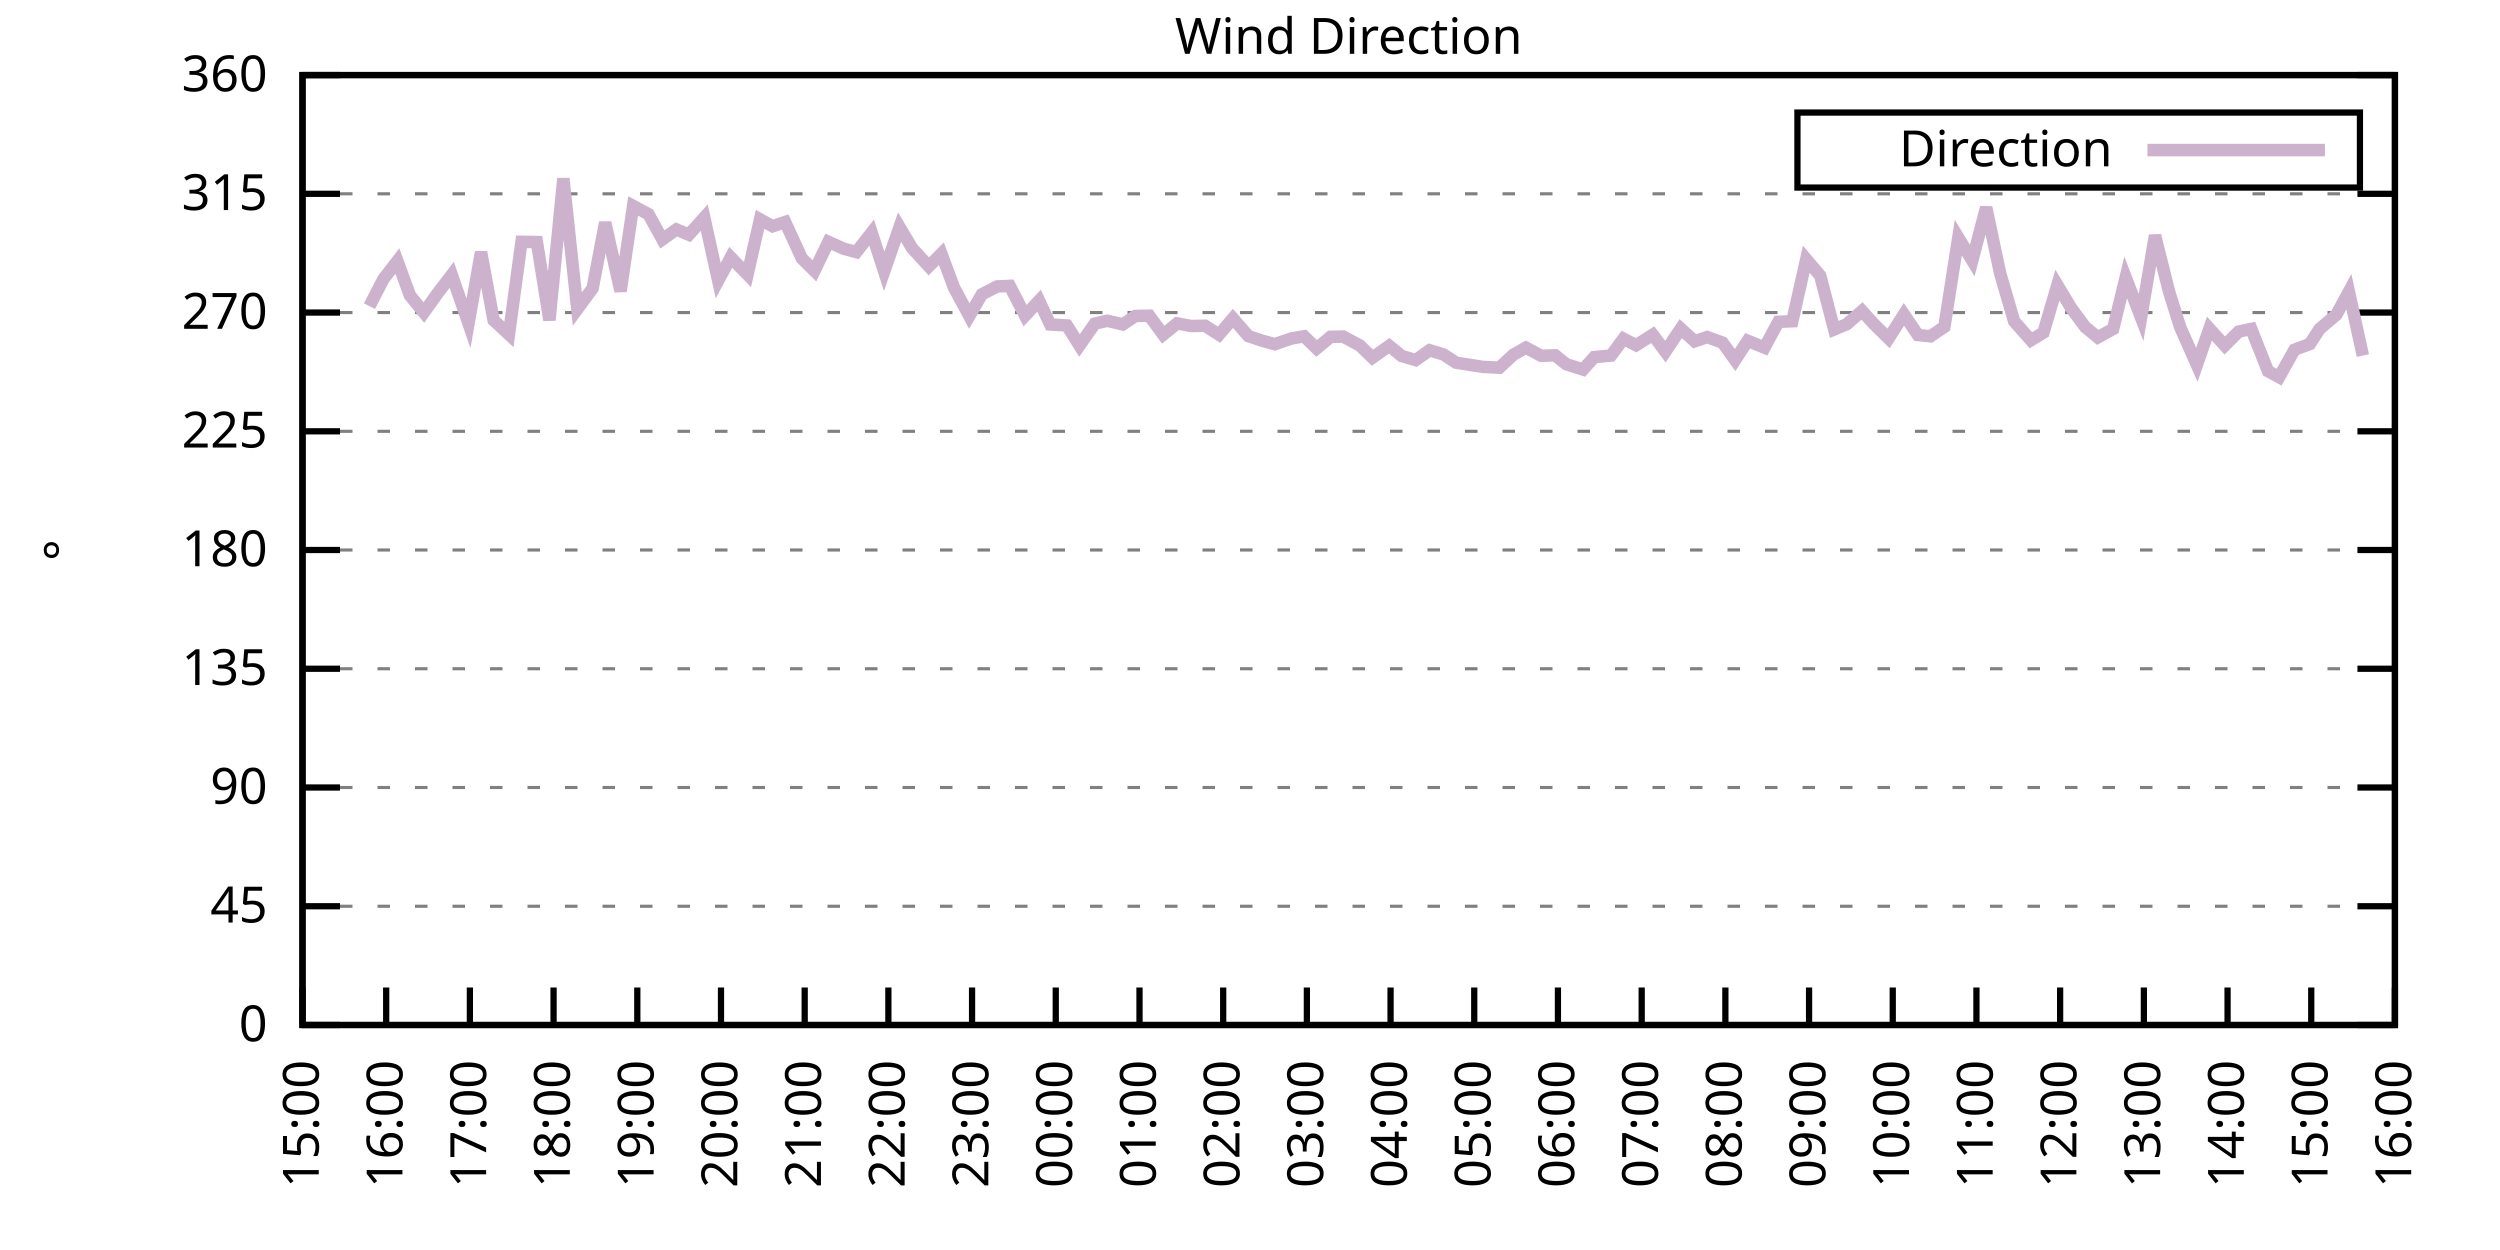
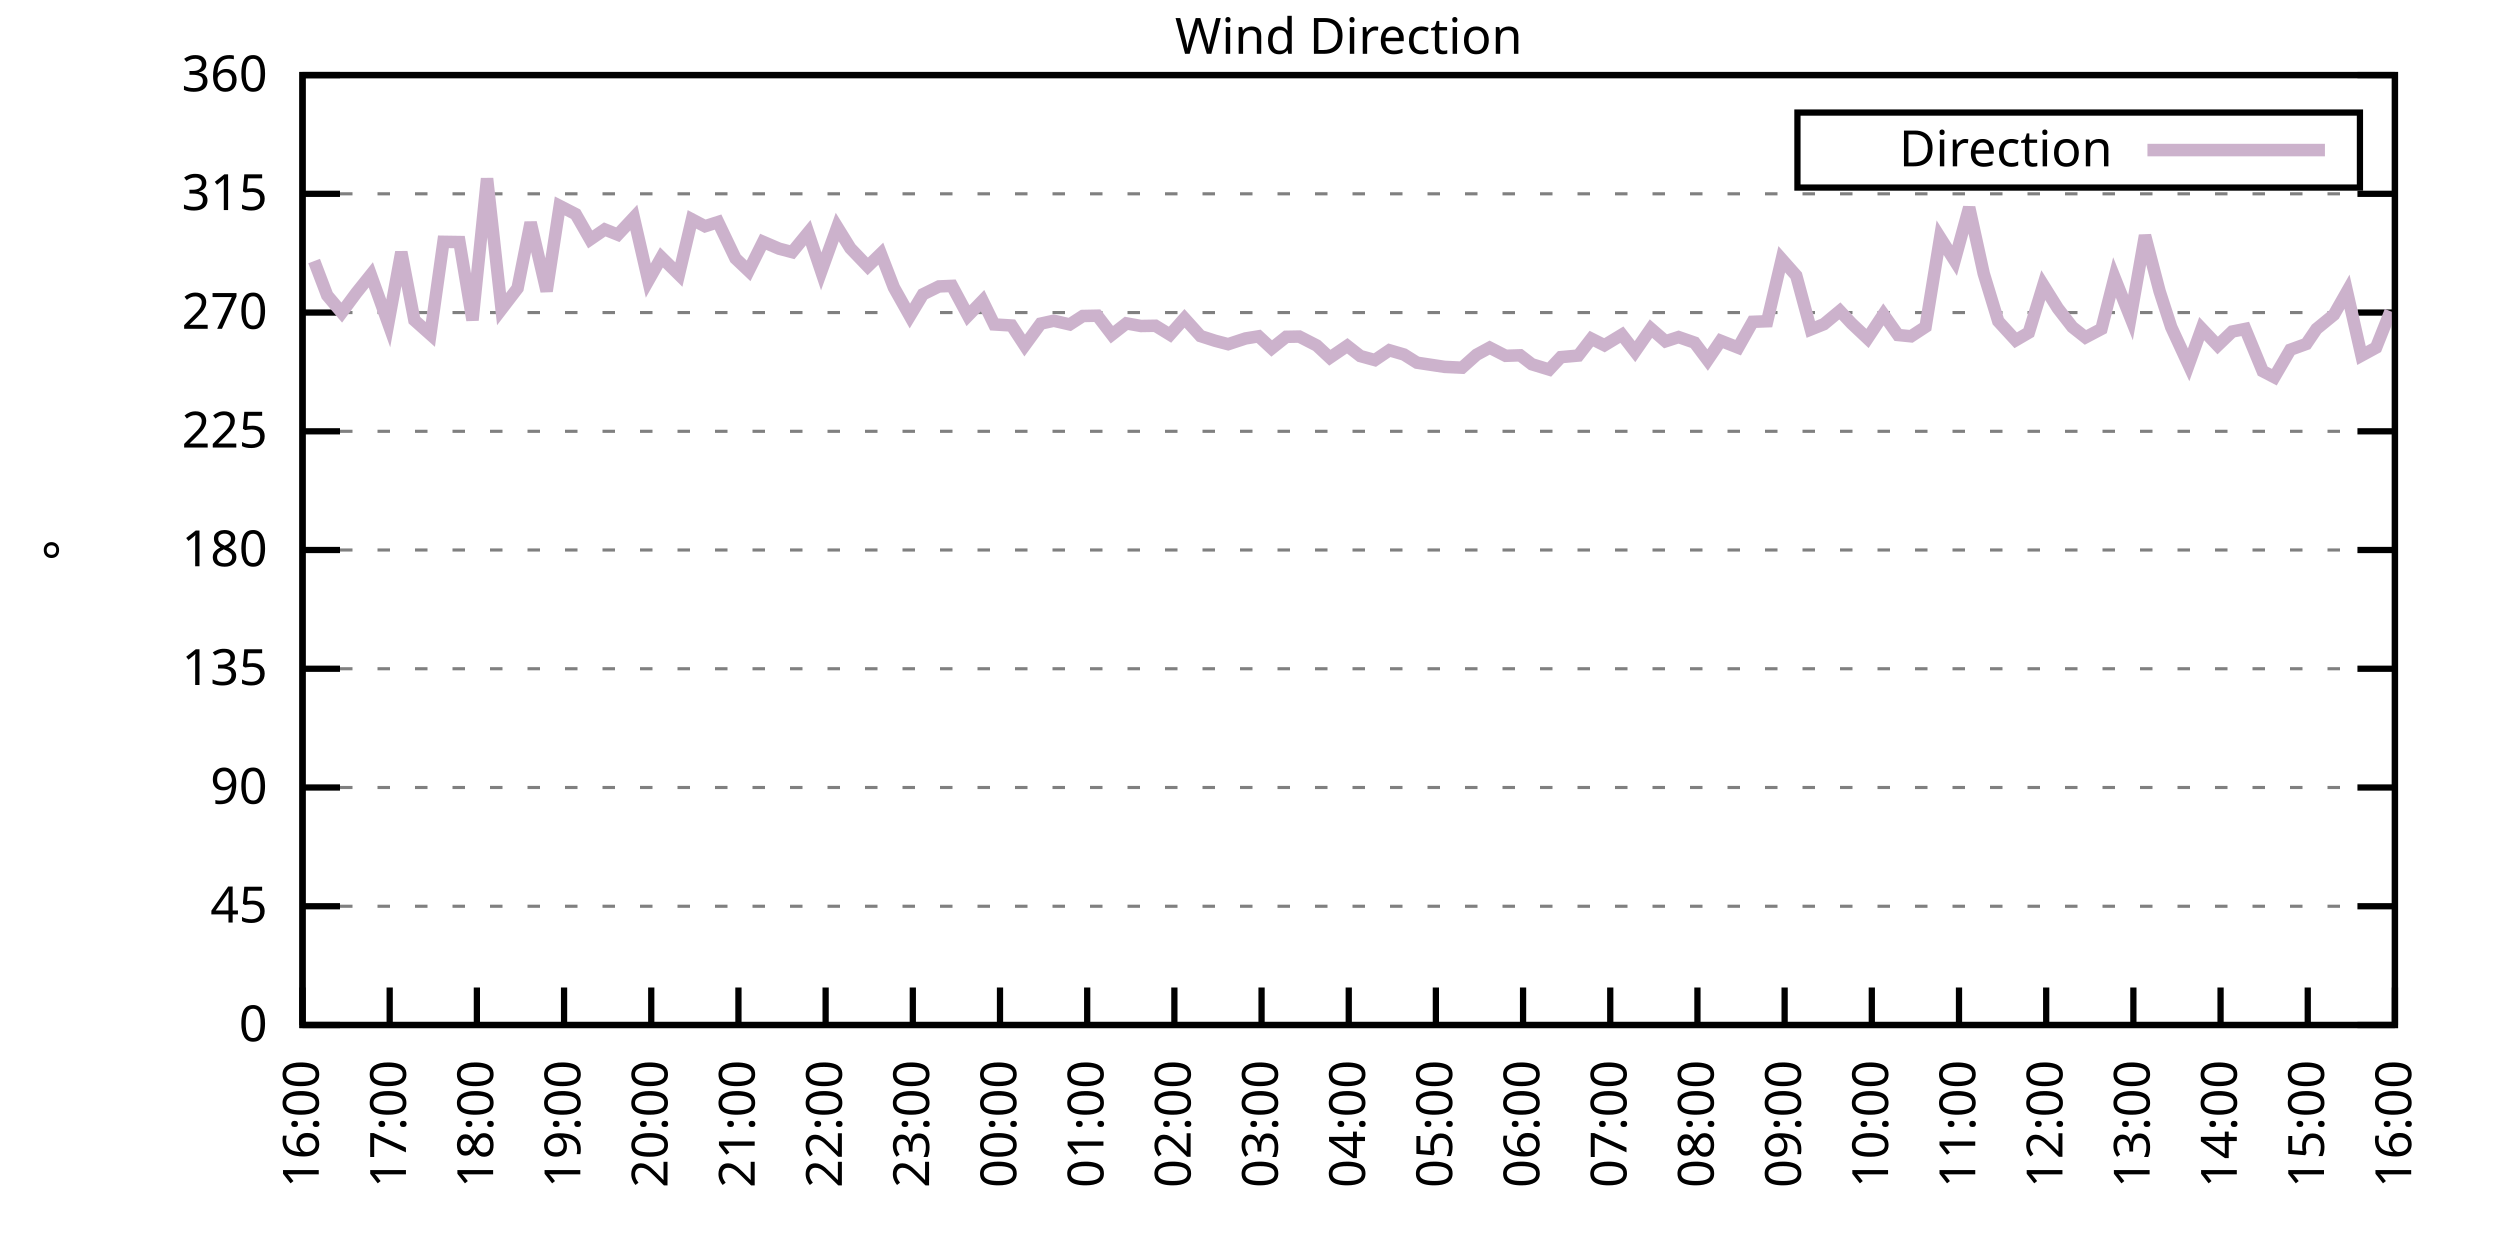
<svg xmlns="http://www.w3.org/2000/svg" xmlns:xlink="http://www.w3.org/1999/xlink" width="400" height="200" viewBox="0 0 400 200">
  <g id="gnuplot_canvas">
    <rect x="0" y="0" width="400" height="200" fill="none" />
    <defs>
      <circle id="gpDot" r="0.5" stroke-width="0.5" stroke="currentColor" />
      <path id="gpPt0" stroke-width="0.333" stroke="currentColor" d="M-1,0 h2 M0,-1 v2" />
      <path id="gpPt1" stroke-width="0.333" stroke="currentColor" d="M-1,-1 L1,1 M1,-1 L-1,1" />
      <path id="gpPt2" stroke-width="0.333" stroke="currentColor" d="M-1,0 L1,0 M0,-1 L0,1 M-1,-1 L1,1 M-1,1 L1,-1" />
      <rect id="gpPt3" stroke-width="0.333" stroke="currentColor" x="-1" y="-1" width="2" height="2" />
      <rect id="gpPt4" stroke-width="0.333" stroke="currentColor" fill="currentColor" x="-1" y="-1" width="2" height="2" />
      <circle id="gpPt5" stroke-width="0.333" stroke="currentColor" cx="0" cy="0" r="1" />
      <use xlink:href="#gpPt5" id="gpPt6" fill="currentColor" stroke="none" />
      <path id="gpPt7" stroke-width="0.333" stroke="currentColor" d="M0,-1.33 L-1.33,0.67 L1.33,0.67 z" />
      <use xlink:href="#gpPt7" id="gpPt8" fill="currentColor" stroke="none" />
      <use xlink:href="#gpPt7" id="gpPt9" stroke="currentColor" transform="rotate(180)" />
      <use xlink:href="#gpPt9" id="gpPt10" fill="currentColor" stroke="none" />
      <use xlink:href="#gpPt3" id="gpPt11" stroke="currentColor" transform="rotate(45)" />
      <use xlink:href="#gpPt11" id="gpPt12" fill="currentColor" stroke="none" />
      <path id="gpPt13" stroke-width="0.333" stroke="currentColor" d="M0,1.330 L1.265,0.411 L0.782,-1.067 L-0.782,-1.076 L-1.265,0.411 z" />
      <use xlink:href="#gpPt13" id="gpPt14" fill="currentColor" stroke="none" />
      <filter id="textbox" filterUnits="objectBoundingBox" x="0" y="0" height="1" width="1">
        <feFlood flood-color="white" flood-opacity="1" result="bgnd" />
        <feComposite in="SourceGraphic" in2="bgnd" operator="atop" />
      </filter>
      <filter id="greybox" filterUnits="objectBoundingBox" x="0" y="0" height="1" width="1">
        <feFlood flood-color="lightgrey" flood-opacity="1" result="grey" />
        <feComposite in="SourceGraphic" in2="grey" operator="atop" />
      </filter>
    </defs>
    <g fill="none" color="white" stroke="currentColor" stroke-width="1.00" stroke-linecap="butt" stroke-linejoin="miter">
</g>
    <g fill="none" color="black" stroke="currentColor" stroke-width="1.00" stroke-linecap="butt" stroke-linejoin="miter">
      <g stroke="none" shape-rendering="crispEdges">
        <polygon fill="rgb(255, 255, 255)" points="48.40,164.00 383.18,164.00 383.18,12.02 48.40,12.02 " />
      </g>
    </g>
    <g fill="none" color="black" stroke="currentColor" stroke-width="1.00" stroke-linecap="butt" stroke-linejoin="miter">
</g>
    <g fill="none" color="black" stroke="black" stroke-width="0.50" stroke-linecap="butt" stroke-linejoin="miter">
</g>
    <g fill="none" color="gray" stroke="currentColor" stroke-width="0.50" stroke-linecap="butt" stroke-linejoin="miter">
      <path stroke="gray" stroke-dasharray="2,4" class="gridline" d="M48.40,164.00 L383.19,164.00  " />
    </g>
    <g fill="none" color="gray" stroke="gray" stroke-width="1.00" stroke-linecap="butt" stroke-linejoin="miter">
</g>
    <g fill="none" color="black" stroke="currentColor" stroke-width="1.00" stroke-linecap="butt" stroke-linejoin="miter">
      <path stroke="black" d="M48.40,164.00 L54.40,164.00 M383.19,164.00 L377.19,164.00  " />
      <g transform="translate(42.80,166.60)" stroke="none" fill="black" font-family="Sans" font-size="8.00" text-anchor="end">
        <text>
          <tspan font-family="Sans"> 0</tspan>
        </text>
      </g>
    </g>
    <g fill="none" color="black" stroke="currentColor" stroke-width="1.00" stroke-linecap="butt" stroke-linejoin="miter">
</g>
    <g fill="none" color="black" stroke="black" stroke-width="0.50" stroke-linecap="butt" stroke-linejoin="miter">
</g>
    <g fill="none" color="gray" stroke="currentColor" stroke-width="0.50" stroke-linecap="butt" stroke-linejoin="miter">
      <path stroke="gray" stroke-dasharray="2,4" class="gridline" d="M48.40,145.00 L383.19,145.00  " />
    </g>
    <g fill="none" color="gray" stroke="gray" stroke-width="1.00" stroke-linecap="butt" stroke-linejoin="miter">
</g>
    <g fill="none" color="black" stroke="currentColor" stroke-width="1.00" stroke-linecap="butt" stroke-linejoin="miter">
      <path stroke="black" d="M48.40,145.00 L54.40,145.00 M383.19,145.00 L377.19,145.00  " />
      <g transform="translate(42.80,147.60)" stroke="none" fill="black" font-family="Sans" font-size="8.00" text-anchor="end">
        <text>
          <tspan font-family="Sans"> 45</tspan>
        </text>
      </g>
    </g>
    <g fill="none" color="black" stroke="currentColor" stroke-width="1.00" stroke-linecap="butt" stroke-linejoin="miter">
</g>
    <g fill="none" color="black" stroke="black" stroke-width="0.50" stroke-linecap="butt" stroke-linejoin="miter">
</g>
    <g fill="none" color="gray" stroke="currentColor" stroke-width="0.50" stroke-linecap="butt" stroke-linejoin="miter">
      <path stroke="gray" stroke-dasharray="2,4" class="gridline" d="M48.40,126.00 L383.19,126.00  " />
    </g>
    <g fill="none" color="gray" stroke="gray" stroke-width="1.00" stroke-linecap="butt" stroke-linejoin="miter">
</g>
    <g fill="none" color="black" stroke="currentColor" stroke-width="1.00" stroke-linecap="butt" stroke-linejoin="miter">
      <path stroke="black" d="M48.40,126.00 L54.40,126.00 M383.19,126.00 L377.19,126.00  " />
      <g transform="translate(42.80,128.60)" stroke="none" fill="black" font-family="Sans" font-size="8.00" text-anchor="end">
        <text>
          <tspan font-family="Sans"> 90</tspan>
        </text>
      </g>
    </g>
    <g fill="none" color="black" stroke="currentColor" stroke-width="1.00" stroke-linecap="butt" stroke-linejoin="miter">
</g>
    <g fill="none" color="black" stroke="black" stroke-width="0.50" stroke-linecap="butt" stroke-linejoin="miter">
</g>
    <g fill="none" color="gray" stroke="currentColor" stroke-width="0.50" stroke-linecap="butt" stroke-linejoin="miter">
      <path stroke="gray" stroke-dasharray="2,4" class="gridline" d="M48.40,107.00 L383.19,107.00  " />
    </g>
    <g fill="none" color="gray" stroke="gray" stroke-width="1.00" stroke-linecap="butt" stroke-linejoin="miter">
</g>
    <g fill="none" color="black" stroke="currentColor" stroke-width="1.00" stroke-linecap="butt" stroke-linejoin="miter">
      <path stroke="black" d="M48.40,107.00 L54.40,107.00 M383.19,107.00 L377.19,107.00  " />
      <g transform="translate(42.80,109.60)" stroke="none" fill="black" font-family="Sans" font-size="8.00" text-anchor="end">
        <text>
          <tspan font-family="Sans"> 135</tspan>
        </text>
      </g>
    </g>
    <g fill="none" color="black" stroke="currentColor" stroke-width="1.00" stroke-linecap="butt" stroke-linejoin="miter">
</g>
    <g fill="none" color="black" stroke="black" stroke-width="0.50" stroke-linecap="butt" stroke-linejoin="miter">
</g>
    <g fill="none" color="gray" stroke="currentColor" stroke-width="0.50" stroke-linecap="butt" stroke-linejoin="miter">
      <path stroke="gray" stroke-dasharray="2,4" class="gridline" d="M48.40,88.00 L383.19,88.00  " />
    </g>
    <g fill="none" color="gray" stroke="gray" stroke-width="1.00" stroke-linecap="butt" stroke-linejoin="miter">
</g>
    <g fill="none" color="black" stroke="currentColor" stroke-width="1.00" stroke-linecap="butt" stroke-linejoin="miter">
      <path stroke="black" d="M48.40,88.00 L54.40,88.00 M383.19,88.00 L377.19,88.00  " />
      <g transform="translate(42.80,90.60)" stroke="none" fill="black" font-family="Sans" font-size="8.00" text-anchor="end">
        <text>
          <tspan font-family="Sans"> 180</tspan>
        </text>
      </g>
    </g>
    <g fill="none" color="black" stroke="currentColor" stroke-width="1.00" stroke-linecap="butt" stroke-linejoin="miter">
</g>
    <g fill="none" color="black" stroke="black" stroke-width="0.50" stroke-linecap="butt" stroke-linejoin="miter">
</g>
    <g fill="none" color="gray" stroke="currentColor" stroke-width="0.50" stroke-linecap="butt" stroke-linejoin="miter">
      <path stroke="gray" stroke-dasharray="2,4" class="gridline" d="M48.40,69.01 L383.19,69.01  " />
    </g>
    <g fill="none" color="gray" stroke="gray" stroke-width="1.00" stroke-linecap="butt" stroke-linejoin="miter">
</g>
    <g fill="none" color="black" stroke="currentColor" stroke-width="1.00" stroke-linecap="butt" stroke-linejoin="miter">
      <path stroke="black" d="M48.40,69.01 L54.40,69.01 M383.19,69.01 L377.19,69.01  " />
      <g transform="translate(42.80,71.61)" stroke="none" fill="black" font-family="Sans" font-size="8.00" text-anchor="end">
        <text>
          <tspan font-family="Sans"> 225</tspan>
        </text>
      </g>
    </g>
    <g fill="none" color="black" stroke="currentColor" stroke-width="1.00" stroke-linecap="butt" stroke-linejoin="miter">
</g>
    <g fill="none" color="black" stroke="black" stroke-width="0.50" stroke-linecap="butt" stroke-linejoin="miter">
</g>
    <g fill="none" color="gray" stroke="currentColor" stroke-width="0.50" stroke-linecap="butt" stroke-linejoin="miter">
      <path stroke="gray" stroke-dasharray="2,4" class="gridline" d="M48.40,50.01 L383.19,50.01  " />
    </g>
    <g fill="none" color="gray" stroke="gray" stroke-width="1.00" stroke-linecap="butt" stroke-linejoin="miter">
</g>
    <g fill="none" color="black" stroke="currentColor" stroke-width="1.00" stroke-linecap="butt" stroke-linejoin="miter">
      <path stroke="black" d="M48.40,50.01 L54.40,50.01 M383.19,50.01 L377.19,50.01  " />
      <g transform="translate(42.80,52.61)" stroke="none" fill="black" font-family="Sans" font-size="8.00" text-anchor="end">
        <text>
          <tspan font-family="Sans"> 270</tspan>
        </text>
      </g>
    </g>
    <g fill="none" color="black" stroke="currentColor" stroke-width="1.00" stroke-linecap="butt" stroke-linejoin="miter">
</g>
    <g fill="none" color="black" stroke="black" stroke-width="0.50" stroke-linecap="butt" stroke-linejoin="miter">
</g>
    <g fill="none" color="gray" stroke="currentColor" stroke-width="0.50" stroke-linecap="butt" stroke-linejoin="miter">
      <path stroke="gray" stroke-dasharray="2,4" class="gridline" d="M48.40,31.01 L383.19,31.01  " />
    </g>
    <g fill="none" color="gray" stroke="gray" stroke-width="1.00" stroke-linecap="butt" stroke-linejoin="miter">
</g>
    <g fill="none" color="black" stroke="currentColor" stroke-width="1.00" stroke-linecap="butt" stroke-linejoin="miter">
      <path stroke="black" d="M48.40,31.01 L54.40,31.01 M383.19,31.01 L377.19,31.01  " />
      <g transform="translate(42.80,33.61)" stroke="none" fill="black" font-family="Sans" font-size="8.00" text-anchor="end">
        <text>
          <tspan font-family="Sans"> 315</tspan>
        </text>
      </g>
    </g>
    <g fill="none" color="black" stroke="currentColor" stroke-width="1.00" stroke-linecap="butt" stroke-linejoin="miter">
</g>
    <g fill="none" color="black" stroke="black" stroke-width="0.50" stroke-linecap="butt" stroke-linejoin="miter">
</g>
    <g fill="none" color="gray" stroke="currentColor" stroke-width="0.50" stroke-linecap="butt" stroke-linejoin="miter">
      <path stroke="gray" stroke-dasharray="2,4" class="gridline" d="M48.40,12.01 L383.19,12.01  " />
    </g>
    <g fill="none" color="gray" stroke="gray" stroke-width="1.00" stroke-linecap="butt" stroke-linejoin="miter">
</g>
    <g fill="none" color="black" stroke="currentColor" stroke-width="1.00" stroke-linecap="butt" stroke-linejoin="miter">
      <path stroke="black" d="M48.40,12.01 L54.40,12.01 M383.19,12.01 L377.19,12.01  " />
      <g transform="translate(42.80,14.61)" stroke="none" fill="black" font-family="Sans" font-size="8.00" text-anchor="end">
        <text>
          <tspan font-family="Sans"> 360</tspan>
        </text>
      </g>
    </g>
    <g fill="none" color="black" stroke="currentColor" stroke-width="1.00" stroke-linecap="butt" stroke-linejoin="miter">
      <path stroke="black" d="M48.40,164.00 L48.40,158.00  " />
      <g transform="translate(51.00,169.60) rotate(270.00)" stroke="none" fill="black" font-family="Sans" font-size="8.00" text-anchor="end">
        <text>
-           <tspan font-family="Sans">15:00</tspan>
-         </text>
-       </g>
-     </g>
-     <g fill="none" color="black" stroke="currentColor" stroke-width="1.00" stroke-linecap="butt" stroke-linejoin="miter">
-       <path stroke="black" d="M61.79,164.00 L61.79,158.00  " />
-       <g transform="translate(64.39,169.60) rotate(270.00)" stroke="none" fill="black" font-family="Sans" font-size="8.00" text-anchor="end">
-         <text>
          <tspan font-family="Sans">16:00</tspan>
        </text>
      </g>
    </g>
    <g fill="none" color="black" stroke="currentColor" stroke-width="1.00" stroke-linecap="butt" stroke-linejoin="miter">
-       <path stroke="black" d="M75.18,164.00 L75.18,158.00  " />
-       <g transform="translate(77.78,169.60) rotate(270.00)" stroke="none" fill="black" font-family="Sans" font-size="8.00" text-anchor="end">
+       <path stroke="black" d="M62.35,164.00 L62.35,158.00  " />
+       <g transform="translate(64.95,169.60) rotate(270.00)" stroke="none" fill="black" font-family="Sans" font-size="8.00" text-anchor="end">
        <text>
          <tspan font-family="Sans">17:00</tspan>
        </text>
      </g>
    </g>
    <g fill="none" color="black" stroke="currentColor" stroke-width="1.00" stroke-linecap="butt" stroke-linejoin="miter">
-       <path stroke="black" d="M88.57,164.00 L88.57,158.00  " />
-       <g transform="translate(91.17,169.60) rotate(270.00)" stroke="none" fill="black" font-family="Sans" font-size="8.00" text-anchor="end">
+       <path stroke="black" d="M76.30,164.00 L76.30,158.00  " />
+       <g transform="translate(78.90,169.60) rotate(270.00)" stroke="none" fill="black" font-family="Sans" font-size="8.00" text-anchor="end">
        <text>
          <tspan font-family="Sans">18:00</tspan>
        </text>
      </g>
    </g>
    <g fill="none" color="black" stroke="currentColor" stroke-width="1.00" stroke-linecap="butt" stroke-linejoin="miter">
-       <path stroke="black" d="M101.97,164.00 L101.97,158.00  " />
-       <g transform="translate(104.57,169.60) rotate(270.00)" stroke="none" fill="black" font-family="Sans" font-size="8.00" text-anchor="end">
+       <path stroke="black" d="M90.25,164.00 L90.25,158.00  " />
+       <g transform="translate(92.85,169.60) rotate(270.00)" stroke="none" fill="black" font-family="Sans" font-size="8.00" text-anchor="end">
        <text>
          <tspan font-family="Sans">19:00</tspan>
        </text>
      </g>
    </g>
    <g fill="none" color="black" stroke="currentColor" stroke-width="1.00" stroke-linecap="butt" stroke-linejoin="miter">
-       <path stroke="black" d="M115.36,164.00 L115.36,158.00  " />
-       <g transform="translate(117.96,169.60) rotate(270.00)" stroke="none" fill="black" font-family="Sans" font-size="8.00" text-anchor="end">
+       <path stroke="black" d="M104.20,164.00 L104.20,158.00  " />
+       <g transform="translate(106.80,169.60) rotate(270.00)" stroke="none" fill="black" font-family="Sans" font-size="8.00" text-anchor="end">
        <text>
          <tspan font-family="Sans">20:00</tspan>
        </text>
      </g>
    </g>
    <g fill="none" color="black" stroke="currentColor" stroke-width="1.00" stroke-linecap="butt" stroke-linejoin="miter">
-       <path stroke="black" d="M128.75,164.00 L128.75,158.00  " />
-       <g transform="translate(131.35,169.60) rotate(270.00)" stroke="none" fill="black" font-family="Sans" font-size="8.00" text-anchor="end">
+       <path stroke="black" d="M118.15,164.00 L118.15,158.00  " />
+       <g transform="translate(120.75,169.60) rotate(270.00)" stroke="none" fill="black" font-family="Sans" font-size="8.00" text-anchor="end">
        <text>
          <tspan font-family="Sans">21:00</tspan>
        </text>
      </g>
    </g>
    <g fill="none" color="black" stroke="currentColor" stroke-width="1.00" stroke-linecap="butt" stroke-linejoin="miter">
-       <path stroke="black" d="M142.14,164.00 L142.14,158.00  " />
-       <g transform="translate(144.74,169.60) rotate(270.00)" stroke="none" fill="black" font-family="Sans" font-size="8.00" text-anchor="end">
+       <path stroke="black" d="M132.10,164.00 L132.10,158.00  " />
+       <g transform="translate(134.70,169.60) rotate(270.00)" stroke="none" fill="black" font-family="Sans" font-size="8.00" text-anchor="end">
        <text>
          <tspan font-family="Sans">22:00</tspan>
        </text>
      </g>
    </g>
    <g fill="none" color="black" stroke="currentColor" stroke-width="1.00" stroke-linecap="butt" stroke-linejoin="miter">
-       <path stroke="black" d="M155.53,164.00 L155.53,158.00  " />
-       <g transform="translate(158.13,169.60) rotate(270.00)" stroke="none" fill="black" font-family="Sans" font-size="8.00" text-anchor="end">
+       <path stroke="black" d="M146.05,164.00 L146.05,158.00  " />
+       <g transform="translate(148.65,169.60) rotate(270.00)" stroke="none" fill="black" font-family="Sans" font-size="8.00" text-anchor="end">
        <text>
          <tspan font-family="Sans">23:00</tspan>
        </text>
      </g>
    </g>
    <g fill="none" color="black" stroke="currentColor" stroke-width="1.00" stroke-linecap="butt" stroke-linejoin="miter">
-       <path stroke="black" d="M168.92,164.00 L168.92,158.00  " />
-       <g transform="translate(171.52,169.60) rotate(270.00)" stroke="none" fill="black" font-family="Sans" font-size="8.00" text-anchor="end">
+       <path stroke="black" d="M160.00,164.00 L160.00,158.00  " />
+       <g transform="translate(162.60,169.60) rotate(270.00)" stroke="none" fill="black" font-family="Sans" font-size="8.00" text-anchor="end">
        <text>
          <tspan font-family="Sans">00:00</tspan>
        </text>
      </g>
    </g>
    <g fill="none" color="black" stroke="currentColor" stroke-width="1.00" stroke-linecap="butt" stroke-linejoin="miter">
-       <path stroke="black" d="M182.32,164.00 L182.32,158.00  " />
-       <g transform="translate(184.92,169.60) rotate(270.00)" stroke="none" fill="black" font-family="Sans" font-size="8.00" text-anchor="end">
+       <path stroke="black" d="M173.95,164.00 L173.95,158.00  " />
+       <g transform="translate(176.55,169.60) rotate(270.00)" stroke="none" fill="black" font-family="Sans" font-size="8.00" text-anchor="end">
        <text>
          <tspan font-family="Sans">01:00</tspan>
        </text>
      </g>
    </g>
    <g fill="none" color="black" stroke="currentColor" stroke-width="1.00" stroke-linecap="butt" stroke-linejoin="miter">
-       <path stroke="black" d="M195.71,164.00 L195.71,158.00  " />
-       <g transform="translate(198.31,169.60) rotate(270.00)" stroke="none" fill="black" font-family="Sans" font-size="8.00" text-anchor="end">
+       <path stroke="black" d="M187.90,164.00 L187.90,158.00  " />
+       <g transform="translate(190.50,169.60) rotate(270.00)" stroke="none" fill="black" font-family="Sans" font-size="8.00" text-anchor="end">
        <text>
          <tspan font-family="Sans">02:00</tspan>
        </text>
      </g>
    </g>
    <g fill="none" color="black" stroke="currentColor" stroke-width="1.00" stroke-linecap="butt" stroke-linejoin="miter">
-       <path stroke="black" d="M209.10,164.00 L209.10,158.00  " />
-       <g transform="translate(211.70,169.60) rotate(270.00)" stroke="none" fill="black" font-family="Sans" font-size="8.00" text-anchor="end">
+       <path stroke="black" d="M201.85,164.00 L201.85,158.00  " />
+       <g transform="translate(204.45,169.60) rotate(270.00)" stroke="none" fill="black" font-family="Sans" font-size="8.00" text-anchor="end">
        <text>
          <tspan font-family="Sans">03:00</tspan>
        </text>
      </g>
    </g>
    <g fill="none" color="black" stroke="currentColor" stroke-width="1.00" stroke-linecap="butt" stroke-linejoin="miter">
-       <path stroke="black" d="M222.49,164.00 L222.49,158.00  " />
-       <g transform="translate(225.09,169.60) rotate(270.00)" stroke="none" fill="black" font-family="Sans" font-size="8.00" text-anchor="end">
+       <path stroke="black" d="M215.80,164.00 L215.80,158.00  " />
+       <g transform="translate(218.40,169.60) rotate(270.00)" stroke="none" fill="black" font-family="Sans" font-size="8.00" text-anchor="end">
        <text>
          <tspan font-family="Sans">04:00</tspan>
        </text>
      </g>
    </g>
    <g fill="none" color="black" stroke="currentColor" stroke-width="1.00" stroke-linecap="butt" stroke-linejoin="miter">
-       <path stroke="black" d="M235.88,164.00 L235.88,158.00  " />
-       <g transform="translate(238.48,169.60) rotate(270.00)" stroke="none" fill="black" font-family="Sans" font-size="8.00" text-anchor="end">
+       <path stroke="black" d="M229.74,164.00 L229.74,158.00  " />
+       <g transform="translate(232.34,169.60) rotate(270.00)" stroke="none" fill="black" font-family="Sans" font-size="8.00" text-anchor="end">
        <text>
          <tspan font-family="Sans">05:00</tspan>
        </text>
      </g>
    </g>
    <g fill="none" color="black" stroke="currentColor" stroke-width="1.00" stroke-linecap="butt" stroke-linejoin="miter">
-       <path stroke="black" d="M249.27,164.00 L249.27,158.00  " />
-       <g transform="translate(251.87,169.60) rotate(270.00)" stroke="none" fill="black" font-family="Sans" font-size="8.00" text-anchor="end">
+       <path stroke="black" d="M243.69,164.00 L243.69,158.00  " />
+       <g transform="translate(246.29,169.60) rotate(270.00)" stroke="none" fill="black" font-family="Sans" font-size="8.00" text-anchor="end">
        <text>
          <tspan font-family="Sans">06:00</tspan>
        </text>
      </g>
    </g>
    <g fill="none" color="black" stroke="currentColor" stroke-width="1.00" stroke-linecap="butt" stroke-linejoin="miter">
-       <path stroke="black" d="M262.67,164.00 L262.67,158.00  " />
-       <g transform="translate(265.27,169.60) rotate(270.00)" stroke="none" fill="black" font-family="Sans" font-size="8.00" text-anchor="end">
+       <path stroke="black" d="M257.64,164.00 L257.64,158.00  " />
+       <g transform="translate(260.24,169.60) rotate(270.00)" stroke="none" fill="black" font-family="Sans" font-size="8.00" text-anchor="end">
        <text>
          <tspan font-family="Sans">07:00</tspan>
        </text>
      </g>
    </g>
    <g fill="none" color="black" stroke="currentColor" stroke-width="1.00" stroke-linecap="butt" stroke-linejoin="miter">
-       <path stroke="black" d="M276.06,164.00 L276.06,158.00  " />
-       <g transform="translate(278.66,169.60) rotate(270.00)" stroke="none" fill="black" font-family="Sans" font-size="8.00" text-anchor="end">
+       <path stroke="black" d="M271.59,164.00 L271.59,158.00  " />
+       <g transform="translate(274.19,169.60) rotate(270.00)" stroke="none" fill="black" font-family="Sans" font-size="8.00" text-anchor="end">
        <text>
          <tspan font-family="Sans">08:00</tspan>
        </text>
      </g>
    </g>
    <g fill="none" color="black" stroke="currentColor" stroke-width="1.00" stroke-linecap="butt" stroke-linejoin="miter">
-       <path stroke="black" d="M289.45,164.00 L289.45,158.00  " />
-       <g transform="translate(292.05,169.60) rotate(270.00)" stroke="none" fill="black" font-family="Sans" font-size="8.00" text-anchor="end">
+       <path stroke="black" d="M285.54,164.00 L285.54,158.00  " />
+       <g transform="translate(288.14,169.60) rotate(270.00)" stroke="none" fill="black" font-family="Sans" font-size="8.00" text-anchor="end">
        <text>
          <tspan font-family="Sans">09:00</tspan>
        </text>
      </g>
    </g>
    <g fill="none" color="black" stroke="currentColor" stroke-width="1.00" stroke-linecap="butt" stroke-linejoin="miter">
-       <path stroke="black" d="M302.84,164.00 L302.84,158.00  " />
-       <g transform="translate(305.44,169.60) rotate(270.00)" stroke="none" fill="black" font-family="Sans" font-size="8.00" text-anchor="end">
+       <path stroke="black" d="M299.49,164.00 L299.49,158.00  " />
+       <g transform="translate(302.09,169.60) rotate(270.00)" stroke="none" fill="black" font-family="Sans" font-size="8.00" text-anchor="end">
        <text>
          <tspan font-family="Sans">10:00</tspan>
        </text>
      </g>
    </g>
    <g fill="none" color="black" stroke="currentColor" stroke-width="1.00" stroke-linecap="butt" stroke-linejoin="miter">
-       <path stroke="black" d="M316.23,164.00 L316.23,158.00  " />
-       <g transform="translate(318.83,169.60) rotate(270.00)" stroke="none" fill="black" font-family="Sans" font-size="8.00" text-anchor="end">
+       <path stroke="black" d="M313.44,164.00 L313.44,158.00  " />
+       <g transform="translate(316.04,169.60) rotate(270.00)" stroke="none" fill="black" font-family="Sans" font-size="8.00" text-anchor="end">
        <text>
          <tspan font-family="Sans">11:00</tspan>
        </text>
      </g>
    </g>
    <g fill="none" color="black" stroke="currentColor" stroke-width="1.00" stroke-linecap="butt" stroke-linejoin="miter">
-       <path stroke="black" d="M329.62,164.00 L329.62,158.00  " />
-       <g transform="translate(332.22,169.60) rotate(270.00)" stroke="none" fill="black" font-family="Sans" font-size="8.00" text-anchor="end">
+       <path stroke="black" d="M327.39,164.00 L327.39,158.00  " />
+       <g transform="translate(329.99,169.60) rotate(270.00)" stroke="none" fill="black" font-family="Sans" font-size="8.00" text-anchor="end">
        <text>
          <tspan font-family="Sans">12:00</tspan>
        </text>
      </g>
    </g>
    <g fill="none" color="black" stroke="currentColor" stroke-width="1.00" stroke-linecap="butt" stroke-linejoin="miter">
-       <path stroke="black" d="M343.02,164.00 L343.02,158.00  " />
-       <g transform="translate(345.62,169.60) rotate(270.00)" stroke="none" fill="black" font-family="Sans" font-size="8.00" text-anchor="end">
+       <path stroke="black" d="M341.34,164.00 L341.34,158.00  " />
+       <g transform="translate(343.94,169.60) rotate(270.00)" stroke="none" fill="black" font-family="Sans" font-size="8.00" text-anchor="end">
        <text>
          <tspan font-family="Sans">13:00</tspan>
        </text>
      </g>
    </g>
    <g fill="none" color="black" stroke="currentColor" stroke-width="1.00" stroke-linecap="butt" stroke-linejoin="miter">
-       <path stroke="black" d="M356.41,164.00 L356.41,158.00  " />
-       <g transform="translate(359.01,169.60) rotate(270.00)" stroke="none" fill="black" font-family="Sans" font-size="8.00" text-anchor="end">
+       <path stroke="black" d="M355.29,164.00 L355.29,158.00  " />
+       <g transform="translate(357.89,169.60) rotate(270.00)" stroke="none" fill="black" font-family="Sans" font-size="8.00" text-anchor="end">
        <text>
          <tspan font-family="Sans">14:00</tspan>
        </text>
      </g>
    </g>
    <g fill="none" color="black" stroke="currentColor" stroke-width="1.00" stroke-linecap="butt" stroke-linejoin="miter">
-       <path stroke="black" d="M369.80,164.00 L369.80,158.00  " />
-       <g transform="translate(372.40,169.60) rotate(270.00)" stroke="none" fill="black" font-family="Sans" font-size="8.00" text-anchor="end">
+       <path stroke="black" d="M369.24,164.00 L369.24,158.00  " />
+       <g transform="translate(371.84,169.60) rotate(270.00)" stroke="none" fill="black" font-family="Sans" font-size="8.00" text-anchor="end">
        <text>
          <tspan font-family="Sans">15:00</tspan>
        </text>
      </g>
    </g>
    <g fill="none" color="black" stroke="currentColor" stroke-width="1.00" stroke-linecap="butt" stroke-linejoin="miter">
      <path stroke="black" d="M383.19,164.00 L383.19,158.00  " />
      <g transform="translate(385.79,169.60) rotate(270.00)" stroke="none" fill="black" font-family="Sans" font-size="8.00" text-anchor="end">
        <text>
          <tspan font-family="Sans">16:00</tspan>
        </text>
      </g>
    </g>
    <g fill="none" color="black" stroke="currentColor" stroke-width="1.00" stroke-linecap="butt" stroke-linejoin="miter">
</g>
    <g fill="none" color="black" stroke="currentColor" stroke-width="1.00" stroke-linecap="butt" stroke-linejoin="miter">
      <path stroke="black" d="M48.40,12.01 L48.40,164.00 L383.19,164.00 L383.19,12.01 L48.40,12.01 Z  " />
    </g>
    <g fill="none" color="black" stroke="currentColor" stroke-width="1.00" stroke-linecap="butt" stroke-linejoin="miter">
</g>
    <g fill="none" color="black" stroke="currentColor" stroke-width="1.00" stroke-linecap="butt" stroke-linejoin="miter">
      <path stroke="black" d="M287.59,30.01 L287.59,18.01 L377.59,18.01 L377.59,30.01 L287.59,30.01 Z  " />
    </g>
    <g id="Wind_direction_plot_1">
      <g fill="none" color="white" stroke="black" stroke-width="2.00" stroke-linecap="butt" stroke-linejoin="miter">
</g>
      <g fill="none" color="black" stroke="currentColor" stroke-width="2.00" stroke-linecap="butt" stroke-linejoin="miter">
        <g transform="translate(337.99,26.61)" stroke="none" fill="black" font-family="Sans" font-size="8.00" text-anchor="end">
          <text>
            <tspan font-family="Sans">Direction</tspan>
          </text>
        </g>
      </g>
      <g fill="none" color="black" stroke="currentColor" stroke-width="2.00" stroke-linecap="butt" stroke-linejoin="miter">
-         <path stroke="rgb(204, 178, 204)" d="M343.59,24.01 L371.99,24.01 M59.11,48.99 L61.35,44.65 L63.58,41.77 L65.59,47.26 L67.82,50.01 L70.05,46.88   L72.28,43.97 L74.96,51.74 L76.97,40.34 L78.98,51.23 L81.43,53.51 L83.44,38.69 L85.90,38.73 L87.91,51.23   L90.14,28.56 L92.37,49.46 L94.82,46.12 L96.83,35.61 L99.29,46.59 L101.30,32.95 L103.75,34.26 L105.98,38.31   L108.22,36.71 L110.22,37.55 L112.68,34.81 L114.91,44.90 L116.92,41.18 L119.60,43.93 L121.61,35.10 L123.62,36.20   L125.62,35.53 L128.30,41.35 L130.31,43.34 L132.54,38.69 L135.00,39.79 L137.01,40.34 L139.46,37.22 L141.47,43.42   L143.93,36.33 L145.94,39.71 L148.61,42.62 L150.62,40.59 L152.63,46.00 L155.09,50.56 L157.10,47.09 L159.55,45.83   L161.56,45.74 L164.01,50.51 L166.25,48.11 L168.03,51.91 L170.71,52.08 L172.72,55.28 L175.17,51.78 L177.18,51.32   L179.64,51.91 L181.65,50.56 L183.88,50.51 L186.11,53.55 L188.34,51.74 L190.57,52.16 L192.81,52.12 L195.04,53.55   L197.27,50.94 L199.73,53.77 L201.96,54.52 L203.97,55.07 L206.64,54.15 L208.65,53.81 L210.66,55.75 L212.89,53.89   L214.90,53.85 L217.58,55.28 L219.59,57.23 L222.27,55.33 L224.28,56.97 L226.51,57.61 L228.74,56.04 L230.97,56.72   L232.98,58.03 L237.22,58.70 L239.90,58.83 L242.13,56.76 L244.14,55.62 L246.60,56.93 L248.83,56.85 L250.61,58.28   L253.29,59.13 L255.08,57.14 L257.76,56.89 L259.76,54.19 L261.77,55.24 L264.45,53.55 L266.46,56.26 L268.92,52.58   L271.15,54.61 L273.16,53.93 L275.61,54.82 L277.62,57.61 L279.63,54.52 L282.31,55.62 L284.54,51.49 L286.77,51.40   L289.00,41.48 L291.23,44.10 L293.47,52.71 L295.48,51.87 L297.93,49.75 L299.72,51.74 L302.17,54.15 L304.63,50.30   L306.86,53.60 L308.87,53.81 L311.10,52.29 L313.33,38.02 L315.56,41.69 L317.79,33.20 L320.03,43.76 L322.26,51.40   L324.94,54.44 L326.95,53.22 L329.18,45.62 L331.41,49.33 L333.64,52.33 L335.65,53.98 L338.10,52.63 L340.11,44.39   L342.57,50.81 L344.80,37.68 L347.03,46.59 L348.82,52.33 L351.50,58.37 L353.51,52.58 L355.96,55.28 L358.19,53.05   L360.20,52.63 L362.88,59.38 L364.66,60.35 L367.12,55.96 L369.58,55.03 L371.14,52.63 L373.82,50.35 L375.82,46.67   L378.06,56.89  " />
+         <path stroke="rgb(204, 178, 204)" d="M343.59,24.01 L371.99,24.01 M50.26,41.77 L52.35,47.26 L54.68,50.01 L57.00,46.88 L59.33,43.97 L62.12,51.74   L64.21,40.34 L66.30,51.23 L68.86,53.51 L70.95,38.69 L73.51,38.73 L75.60,51.23 L77.93,28.56 L80.25,49.46   L82.81,46.12 L84.90,35.61 L87.46,46.59 L89.55,32.95 L92.11,34.26 L94.43,38.31 L96.76,36.71 L98.85,37.55   L101.41,34.81 L103.73,44.90 L105.83,41.18 L108.62,43.93 L110.71,35.10 L112.80,36.20 L114.89,35.53 L117.68,41.35   L119.78,43.34 L122.10,38.69 L124.66,39.79 L126.75,40.34 L129.31,37.22 L131.40,43.42 L133.96,36.33 L136.05,39.71   L138.84,42.62 L140.93,40.59 L143.02,46.00 L145.58,50.56 L147.67,47.09 L150.23,45.83 L152.32,45.74 L154.88,50.51   L157.21,48.11 L159.07,51.91 L161.86,52.08 L163.95,55.28 L166.51,51.78 L168.60,51.32 L171.16,51.91 L173.25,50.56   L175.57,50.51 L177.90,53.55 L180.22,51.74 L182.55,52.16 L184.87,52.12 L187.20,53.55 L189.52,50.94 L192.08,53.77   L194.41,54.52 L196.50,55.07 L199.29,54.15 L201.38,53.81 L203.47,55.75 L205.80,53.89 L207.89,53.85 L210.68,55.28   L212.77,57.23 L215.56,55.33 L217.65,56.97 L219.98,57.61 L222.30,56.04 L224.63,56.72 L226.72,58.03 L231.14,58.70   L233.93,58.83 L236.25,56.76 L238.35,55.62 L240.90,56.93 L243.23,56.85 L245.09,58.28 L247.88,59.13 L249.74,57.14   L252.53,56.89 L254.62,54.19 L256.71,55.24 L259.50,53.55 L261.60,56.26 L264.15,52.58 L266.48,54.61 L268.57,53.93   L271.13,54.82 L273.22,57.61 L275.31,54.52 L278.10,55.62 L280.43,51.49 L282.75,51.40 L285.08,41.48 L287.40,44.10   L289.73,52.71 L291.82,51.87 L294.38,49.75 L296.24,51.74 L298.80,54.15 L301.35,50.30 L303.68,53.60 L305.77,53.81   L308.09,52.29 L310.42,38.02 L312.74,41.69 L315.07,33.20 L317.39,43.76 L319.72,51.40 L322.51,54.44 L324.60,53.22   L326.93,45.62 L329.25,49.33 L331.58,52.33 L333.67,53.98 L336.23,52.63 L338.32,44.39 L340.88,50.81 L343.20,37.68   L345.53,46.59 L347.39,52.33 L350.18,58.37 L352.27,52.58 L354.83,55.28 L357.15,53.05 L359.24,52.63 L362.03,59.38   L363.89,60.35 L366.45,55.96 L369.01,55.03 L370.64,52.63 L373.43,50.35 L375.52,46.67 L377.84,56.89 L380.17,55.62   L382.49,49.80  " />
      </g>
    </g>
    <g fill="none" color="black" stroke="currentColor" stroke-width="2.00" stroke-linecap="butt" stroke-linejoin="miter">
</g>
    <g fill="none" color="black" stroke="black" stroke-width="1.00" stroke-linecap="butt" stroke-linejoin="miter">
</g>
    <g fill="none" color="black" stroke="currentColor" stroke-width="1.00" stroke-linecap="butt" stroke-linejoin="miter">
      <path stroke="black" d="M48.40,12.01 L48.40,164.00 L383.19,164.00 L383.19,12.01 L48.40,12.01 Z  " />
      <g transform="translate(12.80,88.01) rotate(270.00)" stroke="none" fill="black" font-family="Sans" font-size="8.00" text-anchor="middle">
        <text>
          <tspan font-family="Sans">°</tspan>
        </text>
      </g>
    </g>
    <g fill="none" color="black" stroke="currentColor" stroke-width="1.00" stroke-linecap="butt" stroke-linejoin="miter">
</g>
    <g fill="none" color="black" stroke="currentColor" stroke-width="1.00" stroke-linecap="butt" stroke-linejoin="miter">
      <g transform="translate(215.79,8.61)" stroke="none" fill="black" font-family="Sans" font-size="8.00" text-anchor="middle">
        <text>
          <tspan font-family="Sans">Wind Direction</tspan>
        </text>
      </g>
    </g>
    <g fill="none" color="black" stroke="currentColor" stroke-width="1.00" stroke-linecap="butt" stroke-linejoin="miter">
</g>
  </g>
</svg>
